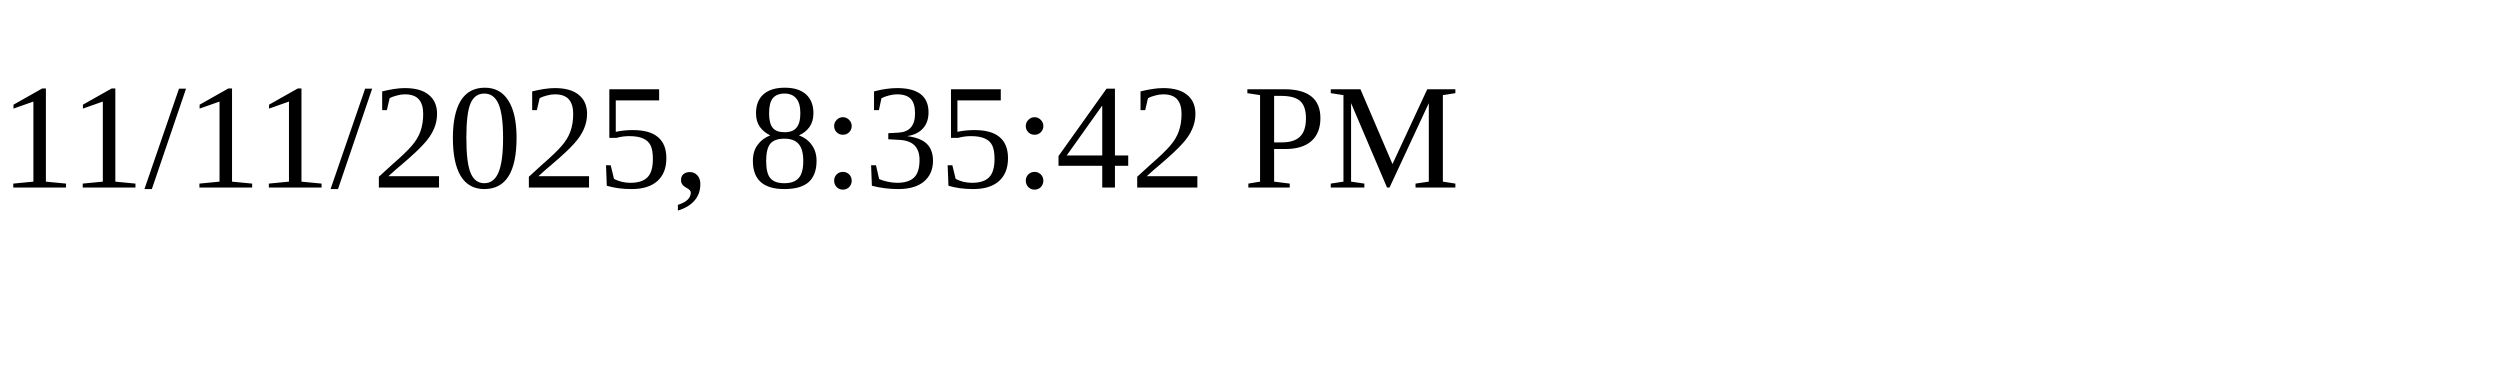
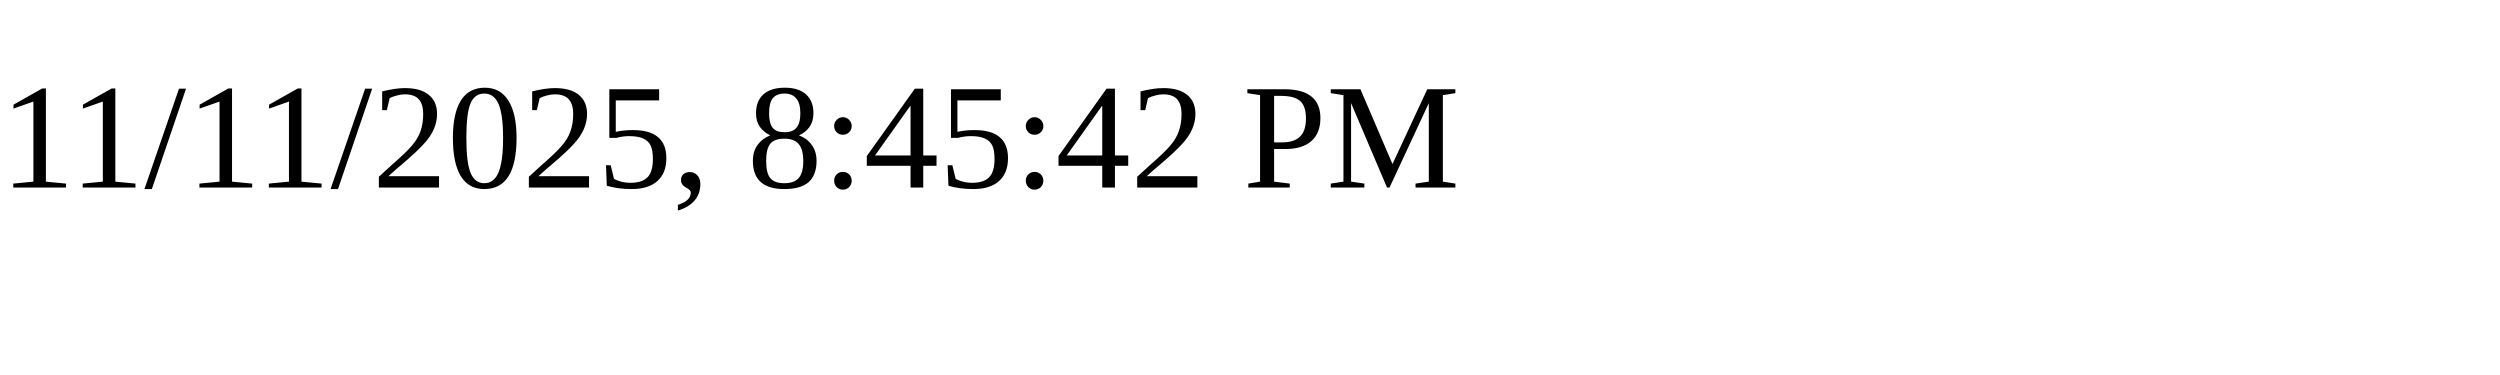
<svg xmlns="http://www.w3.org/2000/svg" height="30" width="200">
-   <text x="0" y="15">11/11/2025, 8:35:42 PM</text>
+   <text x="0" y="15">11/11/2025, 8:45:42 PM</text>
</svg>
